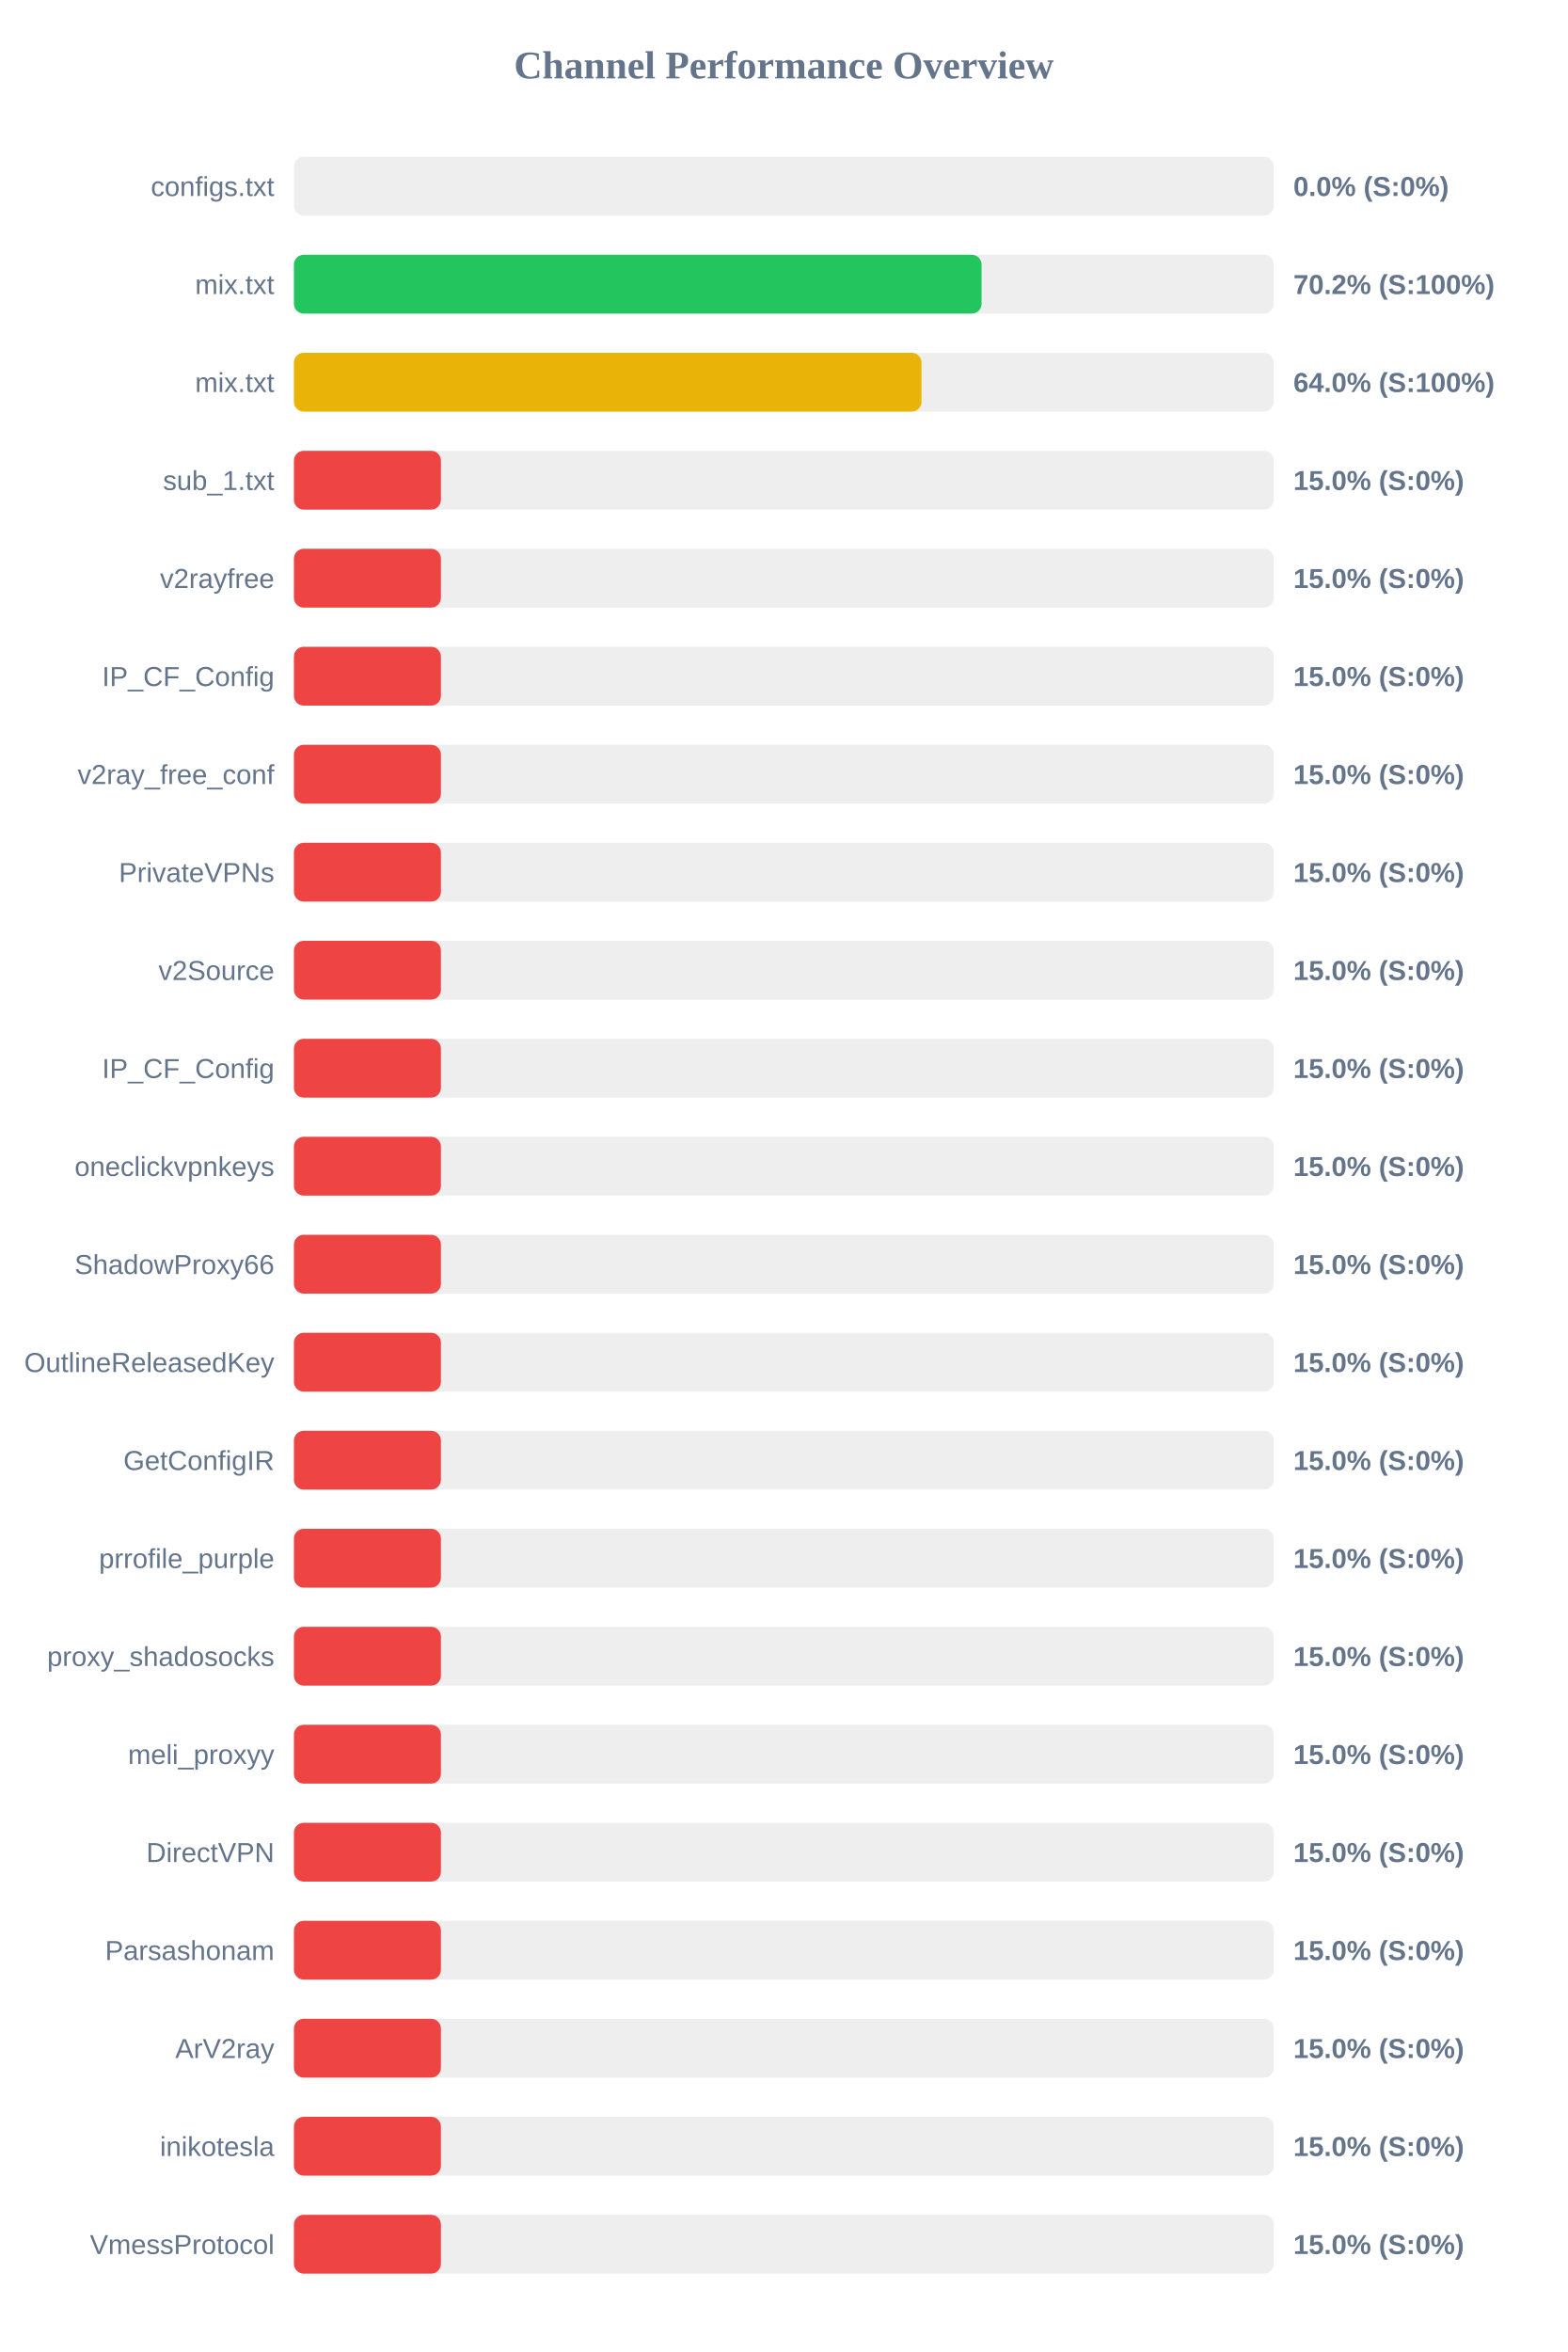
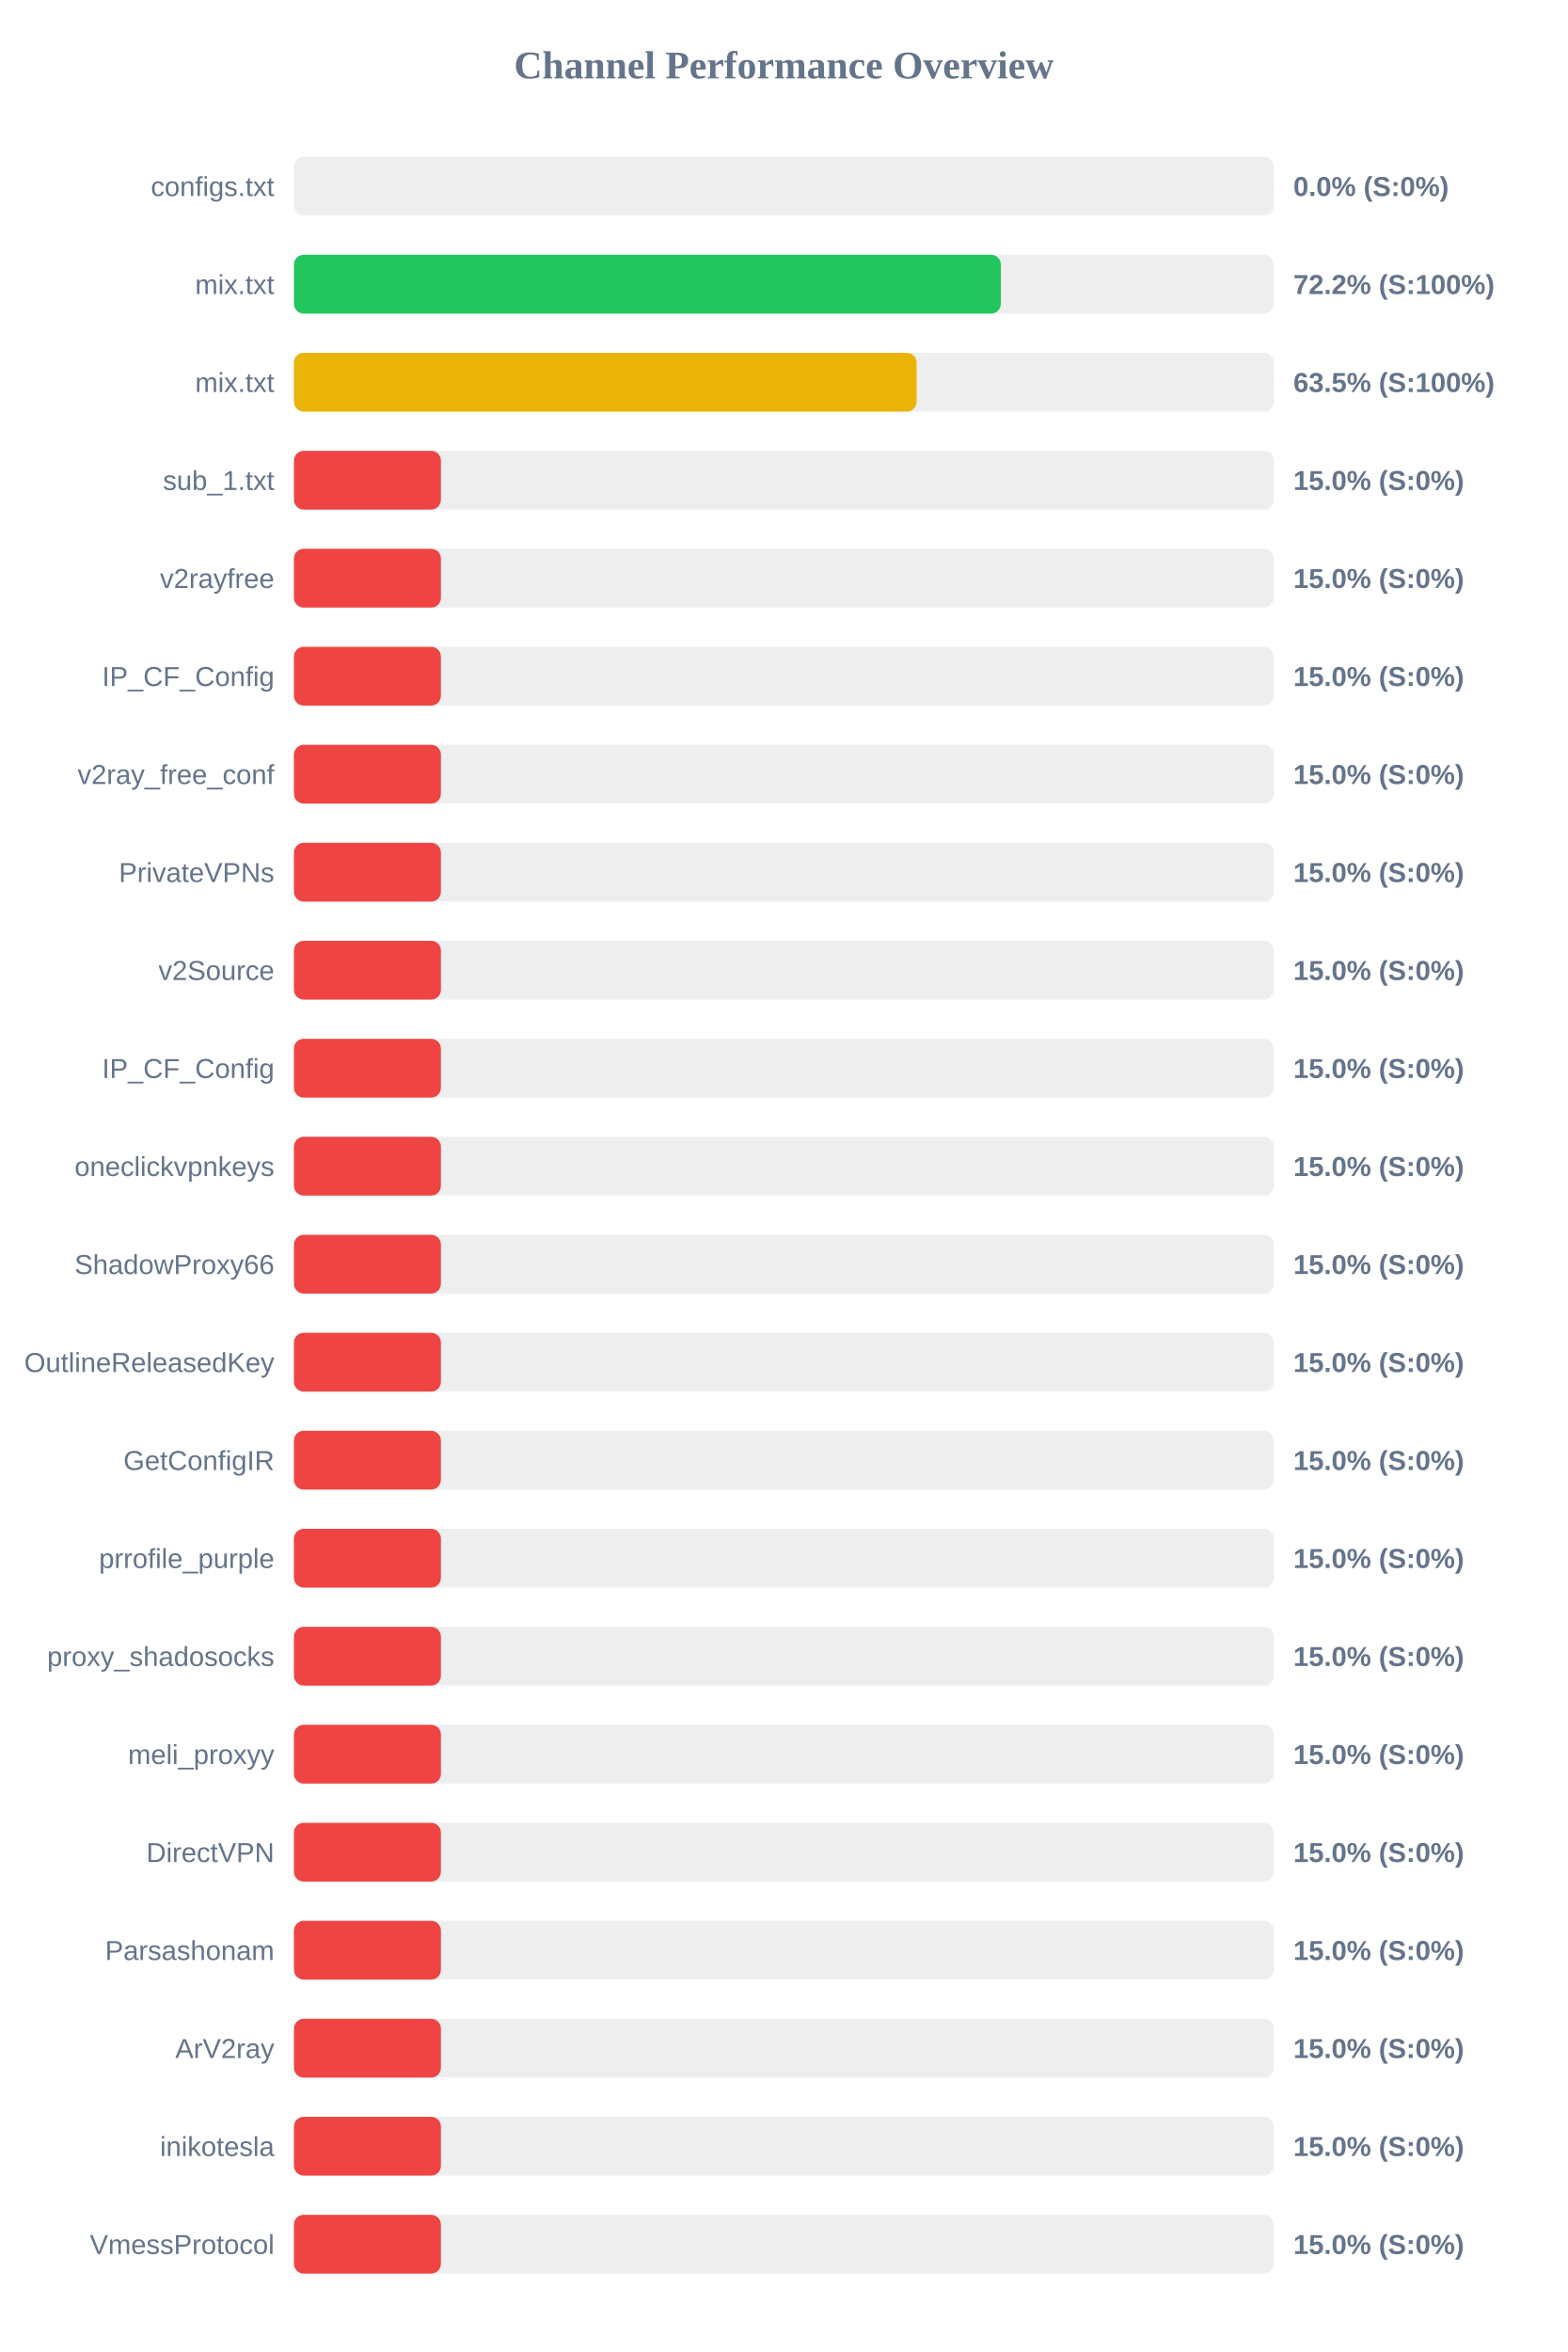
<svg xmlns="http://www.w3.org/2000/svg" width="800" height="1200" version="1.1">
  <style>
        .row { font: 14px Arial; fill: #64748b; }
        .score { font: bold 14px Arial; fill: #64748b; }
    </style>
  <text x="400" y="40" text-anchor="middle" font-size="20px" font-weight="bold" fill="#64748b">Channel Performance Overview</text>
  <rect x="150" y="80" width="500" height="30" fill="#eee" rx="5" />
  <rect x="150" y="80" width="0.0" height="30" fill="#ef4444" rx="5" />
  <text x="140" y="100" text-anchor="end" class="row">configs.txt</text>
  <text x="660" y="100" text-anchor="start" class="score">0.0% (S:0%)</text>
  <rect x="150" y="130" width="500" height="30" fill="#eee" rx="5" />
-   <rect x="150" y="130" width="350.9" height="30" fill="#22c55e" rx="5" />
+   <rect x="150" y="130" width="360.75" height="30" fill="#22c55e" rx="5" />
  <text x="140" y="150" text-anchor="end" class="row">mix.txt</text>
-   <text x="660" y="150" text-anchor="start" class="score">70.2% (S:100%)</text>
+   <text x="660" y="150" text-anchor="start" class="score">72.2% (S:100%)</text>
  <rect x="150" y="180" width="500" height="30" fill="#eee" rx="5" />
-   <rect x="150" y="180" width="320.25" height="30" fill="#eab308" rx="5" />
+   <rect x="150" y="180" width="317.75" height="30" fill="#eab308" rx="5" />
  <text x="140" y="200" text-anchor="end" class="row">mix.txt</text>
-   <text x="660" y="200" text-anchor="start" class="score">64.0% (S:100%)</text>
+   <text x="660" y="200" text-anchor="start" class="score">63.5% (S:100%)</text>
  <rect x="150" y="230" width="500" height="30" fill="#eee" rx="5" />
  <rect x="150" y="230" width="75.0" height="30" fill="#ef4444" rx="5" />
  <text x="140" y="250" text-anchor="end" class="row">sub_1.txt</text>
  <text x="660" y="250" text-anchor="start" class="score">15.0% (S:0%)</text>
  <rect x="150" y="280" width="500" height="30" fill="#eee" rx="5" />
  <rect x="150" y="280" width="75.0" height="30" fill="#ef4444" rx="5" />
  <text x="140" y="300" text-anchor="end" class="row">v2rayfree</text>
  <text x="660" y="300" text-anchor="start" class="score">15.0% (S:0%)</text>
  <rect x="150" y="330" width="500" height="30" fill="#eee" rx="5" />
  <rect x="150" y="330" width="75.0" height="30" fill="#ef4444" rx="5" />
  <text x="140" y="350" text-anchor="end" class="row">IP_CF_Config</text>
  <text x="660" y="350" text-anchor="start" class="score">15.0% (S:0%)</text>
  <rect x="150" y="380" width="500" height="30" fill="#eee" rx="5" />
  <rect x="150" y="380" width="75.0" height="30" fill="#ef4444" rx="5" />
  <text x="140" y="400" text-anchor="end" class="row">v2ray_free_conf</text>
  <text x="660" y="400" text-anchor="start" class="score">15.0% (S:0%)</text>
  <rect x="150" y="430" width="500" height="30" fill="#eee" rx="5" />
  <rect x="150" y="430" width="75.0" height="30" fill="#ef4444" rx="5" />
  <text x="140" y="450" text-anchor="end" class="row">PrivateVPNs</text>
  <text x="660" y="450" text-anchor="start" class="score">15.0% (S:0%)</text>
  <rect x="150" y="480" width="500" height="30" fill="#eee" rx="5" />
  <rect x="150" y="480" width="75.0" height="30" fill="#ef4444" rx="5" />
  <text x="140" y="500" text-anchor="end" class="row">v2Source</text>
  <text x="660" y="500" text-anchor="start" class="score">15.0% (S:0%)</text>
  <rect x="150" y="530" width="500" height="30" fill="#eee" rx="5" />
  <rect x="150" y="530" width="75.0" height="30" fill="#ef4444" rx="5" />
  <text x="140" y="550" text-anchor="end" class="row">IP_CF_Config</text>
  <text x="660" y="550" text-anchor="start" class="score">15.0% (S:0%)</text>
  <rect x="150" y="580" width="500" height="30" fill="#eee" rx="5" />
  <rect x="150" y="580" width="75.0" height="30" fill="#ef4444" rx="5" />
  <text x="140" y="600" text-anchor="end" class="row">oneclickvpnkeys</text>
  <text x="660" y="600" text-anchor="start" class="score">15.0% (S:0%)</text>
  <rect x="150" y="630" width="500" height="30" fill="#eee" rx="5" />
  <rect x="150" y="630" width="75.0" height="30" fill="#ef4444" rx="5" />
  <text x="140" y="650" text-anchor="end" class="row">ShadowProxy66</text>
  <text x="660" y="650" text-anchor="start" class="score">15.0% (S:0%)</text>
  <rect x="150" y="680" width="500" height="30" fill="#eee" rx="5" />
  <rect x="150" y="680" width="75.0" height="30" fill="#ef4444" rx="5" />
  <text x="140" y="700" text-anchor="end" class="row">OutlineReleasedKey</text>
  <text x="660" y="700" text-anchor="start" class="score">15.0% (S:0%)</text>
  <rect x="150" y="730" width="500" height="30" fill="#eee" rx="5" />
  <rect x="150" y="730" width="75.0" height="30" fill="#ef4444" rx="5" />
  <text x="140" y="750" text-anchor="end" class="row">GetConfigIR</text>
  <text x="660" y="750" text-anchor="start" class="score">15.0% (S:0%)</text>
  <rect x="150" y="780" width="500" height="30" fill="#eee" rx="5" />
  <rect x="150" y="780" width="75.0" height="30" fill="#ef4444" rx="5" />
  <text x="140" y="800" text-anchor="end" class="row">prrofile_purple</text>
  <text x="660" y="800" text-anchor="start" class="score">15.0% (S:0%)</text>
  <rect x="150" y="830" width="500" height="30" fill="#eee" rx="5" />
  <rect x="150" y="830" width="75.0" height="30" fill="#ef4444" rx="5" />
  <text x="140" y="850" text-anchor="end" class="row">proxy_shadosocks</text>
  <text x="660" y="850" text-anchor="start" class="score">15.0% (S:0%)</text>
  <rect x="150" y="880" width="500" height="30" fill="#eee" rx="5" />
  <rect x="150" y="880" width="75.0" height="30" fill="#ef4444" rx="5" />
  <text x="140" y="900" text-anchor="end" class="row">meli_proxyy</text>
  <text x="660" y="900" text-anchor="start" class="score">15.0% (S:0%)</text>
  <rect x="150" y="930" width="500" height="30" fill="#eee" rx="5" />
  <rect x="150" y="930" width="75.0" height="30" fill="#ef4444" rx="5" />
  <text x="140" y="950" text-anchor="end" class="row">DirectVPN</text>
  <text x="660" y="950" text-anchor="start" class="score">15.0% (S:0%)</text>
  <rect x="150" y="980" width="500" height="30" fill="#eee" rx="5" />
  <rect x="150" y="980" width="75.0" height="30" fill="#ef4444" rx="5" />
  <text x="140" y="1000" text-anchor="end" class="row">Parsashonam</text>
  <text x="660" y="1000" text-anchor="start" class="score">15.0% (S:0%)</text>
  <rect x="150" y="1030" width="500" height="30" fill="#eee" rx="5" />
  <rect x="150" y="1030" width="75.0" height="30" fill="#ef4444" rx="5" />
  <text x="140" y="1050" text-anchor="end" class="row">ArV2ray</text>
  <text x="660" y="1050" text-anchor="start" class="score">15.0% (S:0%)</text>
  <rect x="150" y="1080" width="500" height="30" fill="#eee" rx="5" />
  <rect x="150" y="1080" width="75.0" height="30" fill="#ef4444" rx="5" />
  <text x="140" y="1100" text-anchor="end" class="row">inikotesla</text>
  <text x="660" y="1100" text-anchor="start" class="score">15.0% (S:0%)</text>
  <rect x="150" y="1130" width="500" height="30" fill="#eee" rx="5" />
  <rect x="150" y="1130" width="75.0" height="30" fill="#ef4444" rx="5" />
  <text x="140" y="1150" text-anchor="end" class="row">VmessProtocol</text>
  <text x="660" y="1150" text-anchor="start" class="score">15.0% (S:0%)</text>
</svg>
